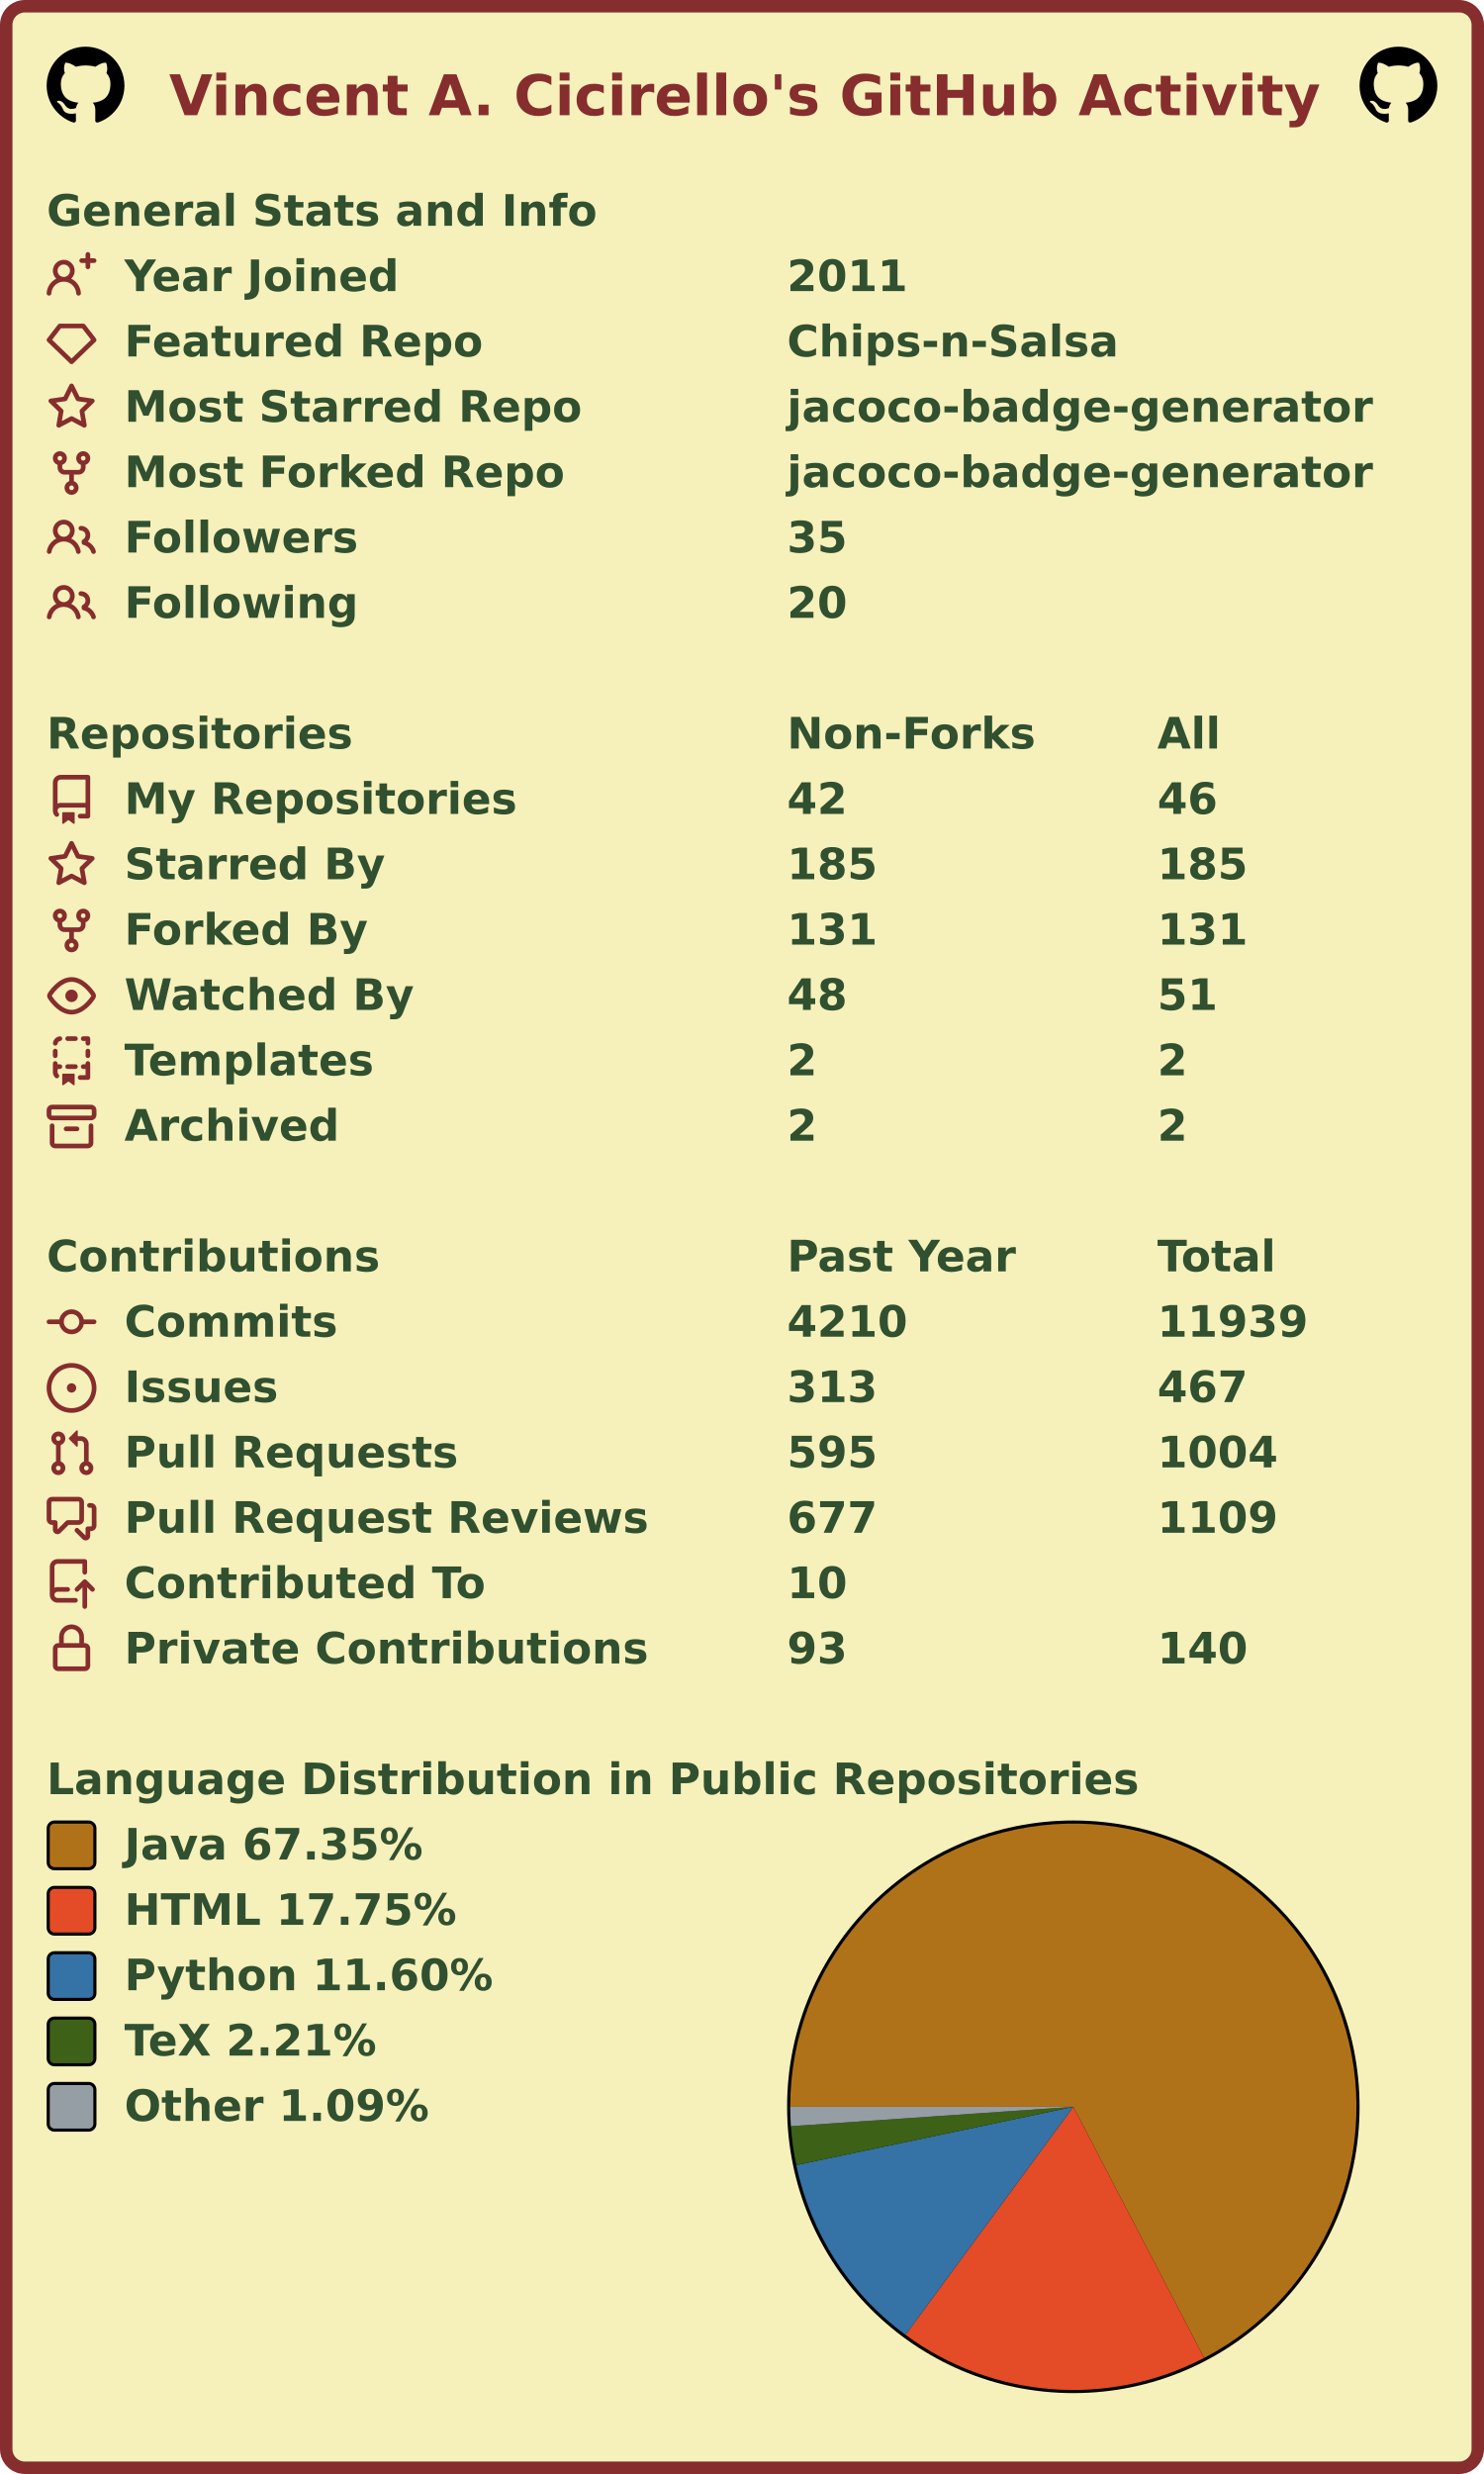
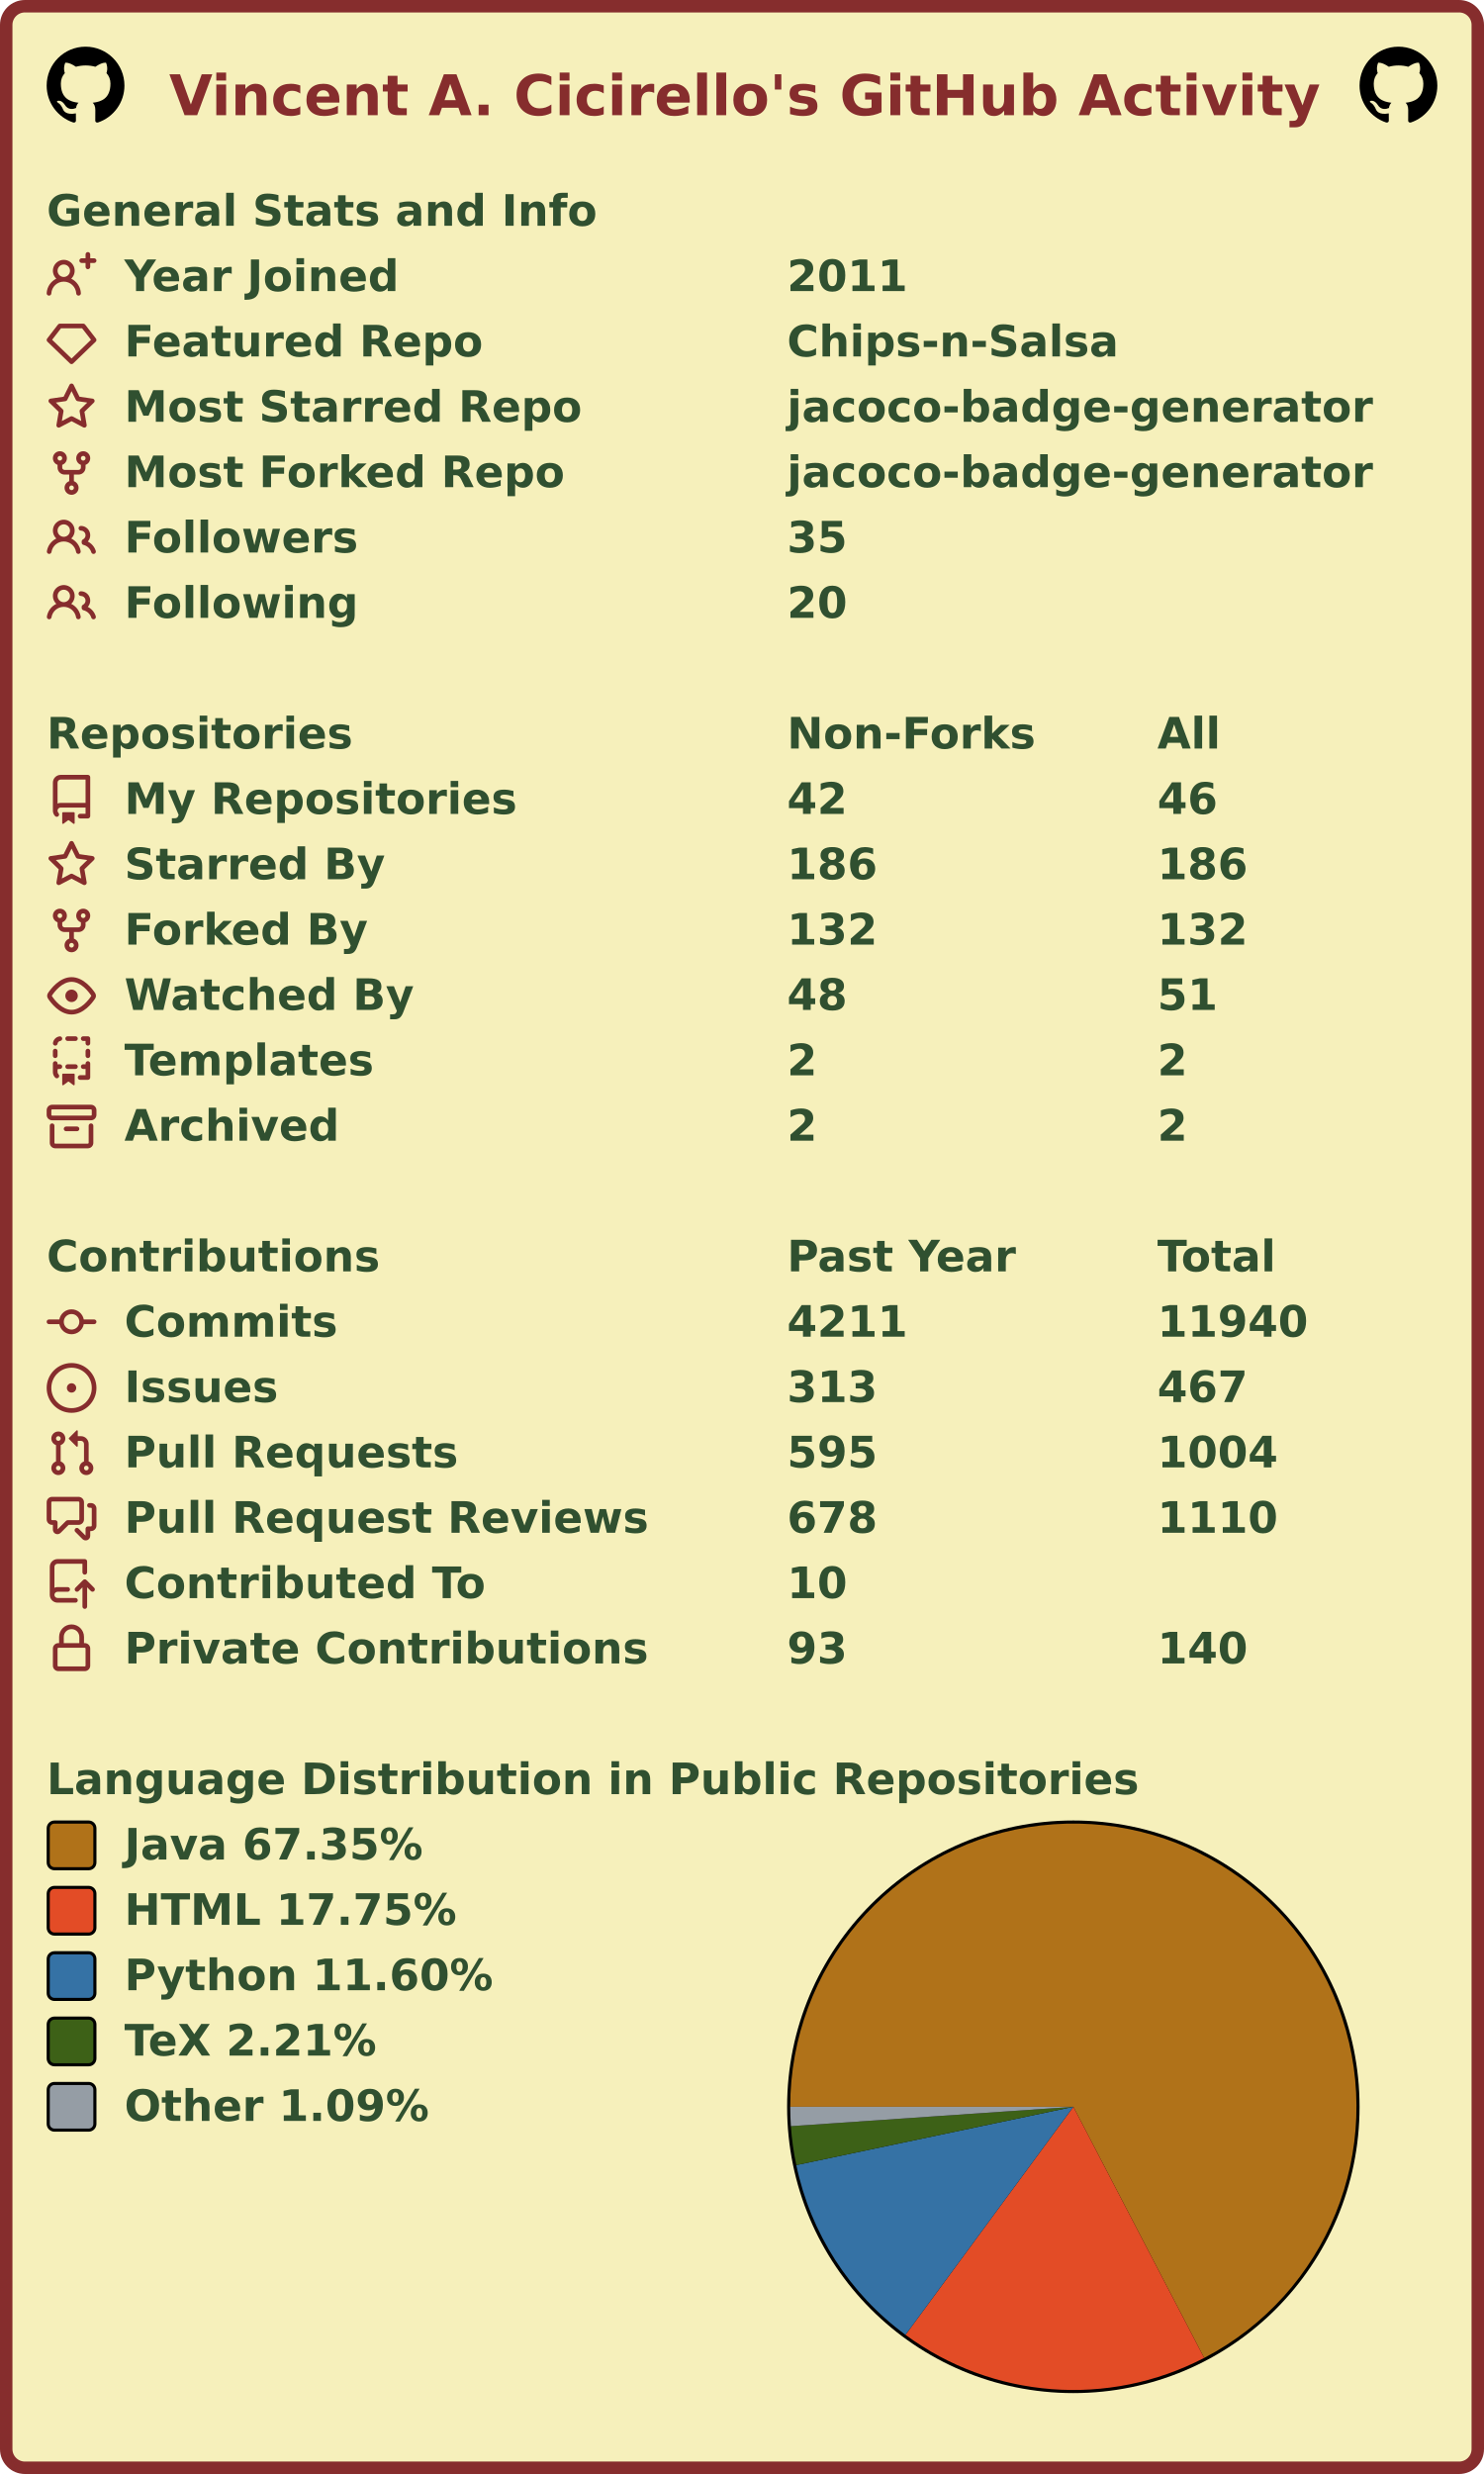
<svg xmlns="http://www.w3.org/2000/svg" width="477" height="795" viewBox="0 0 477 795" lang="en" xml:lang="en">
  <rect x="2" y="2" stroke-width="4" rx="6" width="473" height="791" stroke="#862d2d" fill="#f6f0bb" />
  <g font-weight="600" font-size="110pt" font-family="Verdana,Geneva,DejaVu Sans,sans-serif" text-rendering="geometricPrecision">
    <text x="442" y="301" lengthAdjust="spacingAndGlyphs" textLength="2985" transform="scale(0.123)" fill="#862d2d">Vincent A. Cicirello's GitHub Activity</text>
    <svg x="15" y="15" width="25" height="25" viewBox="0 0 16 16">
      <path fill="#000000" fill-rule="evenodd" d="M8 0C3.58 0 0 3.58 0 8c0 3.54 2.29 6.53 5.47 7.59.4.07.55-.17.55-.38 0-.19-.01-.82-.01-1.49-2.01.37-2.53-.49-2.69-.94-.09-.23-.48-.94-.82-1.13-.28-.15-.68-.52-.01-.53.63-.01 1.08.58 1.23.82.72 1.21 1.87.87 2.33.66.07-.52.28-.87.51-1.07-1.78-.2-3.64-.89-3.64-3.95 0-.87.31-1.59.82-2.15-.08-.2-.36-1.02.08-2.12 0 0 .67-.21 2.2.82.64-.18 1.32-.27 2-.27.68 0 1.36.09 2 .27 1.53-1.04 2.2-.82 2.2-.82.44 1.1.16 1.92.08 2.12.51.56.82 1.27.82 2.15 0 3.07-1.87 3.75-3.65 3.95.29.25.54.73.54 1.48 0 1.07-.01 1.93-.01 2.2 0 .21.15.46.55.38A8.013 8.013 0 0016 8c0-4.42-3.58-8-8-8z" />
    </svg>
    <svg x="437" y="15" width="25" height="25" viewBox="0 0 16 16">
      <path fill="#000000" fill-rule="evenodd" d="M8 0C3.58 0 0 3.58 0 8c0 3.54 2.29 6.53 5.47 7.59.4.07.55-.17.55-.38 0-.19-.01-.82-.01-1.49-2.01.37-2.53-.49-2.69-.94-.09-.23-.48-.94-.82-1.13-.28-.15-.68-.52-.01-.53.63-.01 1.08.58 1.23.82.72 1.21 1.87.87 2.33.66.07-.52.28-.87.51-1.07-1.78-.2-3.64-.89-3.64-3.95 0-.87.31-1.59.82-2.15-.08-.2-.36-1.02.08-2.12 0 0 .67-.21 2.2.82.64-.18 1.32-.27 2-.27.68 0 1.36.09 2 .27 1.53-1.04 2.2-.82 2.2-.82.44 1.1.16 1.92.08 2.12.51.56.82 1.27.82 2.15 0 3.07-1.87 3.75-3.65 3.95.29.25.54.73.54 1.48 0 1.07-.01 1.93-.01 2.2 0 .21.15.46.55.38A8.013 8.013 0 0016 8c0-4.42-3.58-8-8-8z" />
    </svg>
    <g transform="translate(0, 60)" fill="#305030">
      <g transform="translate(15, 0)">
        <g transform="scale(0.095)">
          <text x="0" y="132" textLength="1851" lengthAdjust="spacingAndGlyphs">General Stats and Info</text>
        </g>
      </g>
      <g transform="translate(15, 21)">
        <path fill="#862d2d" fill-rule="evenodd" d="M13.25 0a.75.75 0 01.75.75V2h1.25a.75.75 0 010 1.5H14v1.25a.75.75 0 01-1.5 0V3.5h-1.25a.75.75 0 010-1.5h1.25V.75a.75.75 0 01.75-.75zM5.5 4a2 2 0 100 4 2 2 0 000-4zm2.4 4.548a3.5 3.5 0 10-4.799 0 5.527 5.527 0 00-3.1 4.66.75.75 0 101.498.085A4.01 4.01 0 015.5 9.5a4.01 4.01 0 014.001 3.793.75.75 0 101.498-.086 5.527 5.527 0 00-3.1-4.659z" />
        <g transform="scale(0.095)">
          <text lengthAdjust="spacingAndGlyphs" textLength="932" x="263" y="132">Year Joined</text>
          <text lengthAdjust="spacingAndGlyphs" textLength="420" x="2505" y="132">2011</text>
        </g>
      </g>
      <g transform="translate(15, 42)">
        <path fill="#862d2d" fill-rule="evenodd" d="M3.637 2.291A.75.75 0 014.23 2h7.54a.75.75 0 01.593.291l3.48 4.5a.75.75 0 01-.072.999l-7.25 7a.75.75 0 01-1.042 0l-7.25-7a.75.75 0 01-.072-.999l3.48-4.5zM4.598 3.5L1.754 7.177 8 13.207l6.246-6.03L11.402 3.5H4.598z" />
        <g transform="scale(0.095)">
          <text lengthAdjust="spacingAndGlyphs" textLength="1215" x="263" y="132">Featured Repo</text>
          <text lengthAdjust="spacingAndGlyphs" textLength="1120" x="2505" y="132">Chips-n-Salsa</text>
        </g>
      </g>
      <g transform="translate(15, 63)">
        <path fill="#862d2d" fill-rule="evenodd" d="M8 .25a.75.75 0 01.673.418l1.882 3.815 4.21.612a.75.75 0 01.416 1.279l-3.046 2.97.719 4.192a.75.75 0 01-1.088.791L8 12.347l-3.766 1.98a.75.75 0 01-1.088-.79l.72-4.194L.818 6.374a.75.75 0 01.416-1.28l4.21-.611L7.327.668A.75.75 0 018 .25zm0 2.445L6.615 5.5a.75.75 0 01-.564.41l-3.097.45 2.24 2.184a.75.75 0 01.216.664l-.528 3.084 2.769-1.456a.75.75 0 01.698 0l2.77 1.456-.53-3.084a.75.75 0 01.216-.664l2.24-2.183-3.096-.45a.75.75 0 01-.564-.41L8 2.694v.001z" />
        <g transform="scale(0.095)">
          <text lengthAdjust="spacingAndGlyphs" textLength="1532" x="263" y="132">Most Starred Repo</text>
          <text lengthAdjust="spacingAndGlyphs" textLength="1986" x="2505" y="132">jacoco-badge-generator</text>
        </g>
      </g>
      <g transform="translate(15, 84)">
        <path fill="#862d2d" fill-rule="evenodd" d="M5 3.25a.75.75 0 11-1.5 0 .75.75 0 011.5 0zm0 2.122a2.25 2.25 0 10-1.5 0v.878A2.25 2.25 0 005.75 8.5h1.5v2.128a2.251 2.251 0 101.5 0V8.5h1.5a2.25 2.25 0 002.25-2.25v-.878a2.25 2.25 0 10-1.5 0v.878a.75.75 0 01-.75.75h-4.5A.75.75 0 015 6.25v-.878zm3.75 7.378a.75.75 0 11-1.5 0 .75.75 0 011.5 0zm3-8.75a.75.75 0 100-1.5.75.75 0 000 1.5z" />
        <g transform="scale(0.095)">
          <text lengthAdjust="spacingAndGlyphs" textLength="1485" x="263" y="132">Most Forked Repo</text>
          <text lengthAdjust="spacingAndGlyphs" textLength="1986" x="2505" y="132">jacoco-badge-generator</text>
        </g>
      </g>
      <g transform="translate(15, 105)">
        <path fill="#862d2d" fill-rule="evenodd" d="M5.5 3.5a2 2 0 100 4 2 2 0 000-4zM2 5.5a3.5 3.5 0 115.898 2.549 5.507 5.507 0 013.034 4.084.75.75 0 11-1.482.235 4.001 4.001 0 00-7.9 0 .75.75 0 01-1.482-.236A5.507 5.507 0 013.102 8.05 3.49 3.49 0 012 5.5zM11 4a.75.75 0 100 1.5 1.5 1.5 0 01.666 2.844.75.75 0 00-.416.672v.352a.75.75 0 00.574.73c1.2.289 2.162 1.2 2.522 2.372a.75.75 0 101.434-.44 5.01 5.01 0 00-2.56-3.012A3 3 0 0011 4z" />
        <g transform="scale(0.095)">
          <text lengthAdjust="spacingAndGlyphs" textLength="778" x="263" y="132">Followers</text>
          <text lengthAdjust="spacingAndGlyphs" textLength="210" x="2505" y="132">35</text>
        </g>
      </g>
      <g transform="translate(15, 126)">
        <path fill="#862d2d" fill-rule="evenodd" d="M5.5 3.5a2 2 0 100 4 2 2 0 000-4zM2 5.5a3.5 3.5 0 115.898 2.549 5.507 5.507 0 013.034 4.084.75.75 0 11-1.482.235 4.001 4.001 0 00-7.9 0 .75.75 0 01-1.482-.236A5.507 5.507 0 013.102 8.05 3.49 3.49 0 012 5.5zM11 4a.75.75 0 100 1.5 1.5 1.5 0 01.666 2.844.75.75 0 00-.416.672v.352a.75.75 0 00.574.73c1.2.289 2.162 1.2 2.522 2.372a.75.75 0 101.434-.44 5.01 5.01 0 00-2.56-3.012A3 3 0 0011 4z" />
        <g transform="scale(0.095)">
          <text lengthAdjust="spacingAndGlyphs" textLength="780" x="263" y="132">Following</text>
          <text lengthAdjust="spacingAndGlyphs" textLength="210" x="2505" y="132">20</text>
        </g>
      </g>
    </g>
    <g transform="translate(0, 228)" fill="#305030">
      <g transform="translate(15, 0)">
        <g transform="scale(0.095)">
          <text x="0" y="132" textLength="1020" lengthAdjust="spacingAndGlyphs">Repositories</text>
          <text x="2505" y="132" textLength="832" lengthAdjust="spacingAndGlyphs">Non-Forks</text>
          <text x="3758" y="132" textLength="206" lengthAdjust="spacingAndGlyphs">All</text>
        </g>
      </g>
      <g transform="translate(15, 21)">
        <path fill="#862d2d" fill-rule="evenodd" d="M2 2.5A2.5 2.5 0 014.5 0h8.75a.75.75 0 01.75.75v12.5a.75.75 0 01-.75.75h-2.5a.75.75 0 110-1.5h1.75v-2h-8a1 1 0 00-.714 1.7.75.75 0 01-1.072 1.05A2.495 2.495 0 012 11.5v-9zm10.5-1V9h-8c-.356 0-.694.074-1 .208V2.5a1 1 0 011-1h8zM5 12.25v3.25a.25.25 0 00.4.2l1.45-1.087a.25.25 0 01.3 0L8.6 15.7a.25.25 0 00.4-.2v-3.25a.25.25 0 00-.25-.25h-3.5a.25.25 0 00-.25.25z" />
        <g transform="scale(0.095)">
          <text lengthAdjust="spacingAndGlyphs" textLength="1312" x="263" y="132">My Repositories</text>
          <text lengthAdjust="spacingAndGlyphs" textLength="210" x="2505" y="132">42</text>
          <text lengthAdjust="spacingAndGlyphs" textLength="210" x="3758" y="132">46</text>
        </g>
      </g>
      <g transform="translate(15, 42)">
        <path fill="#862d2d" fill-rule="evenodd" d="M8 .25a.75.75 0 01.673.418l1.882 3.815 4.21.612a.75.75 0 01.416 1.279l-3.046 2.97.719 4.192a.75.75 0 01-1.088.791L8 12.347l-3.766 1.98a.75.75 0 01-1.088-.79l.72-4.194L.818 6.374a.75.75 0 01.416-1.28l4.21-.611L7.327.668A.75.75 0 018 .25zm0 2.445L6.615 5.5a.75.75 0 01-.564.41l-3.097.45 2.24 2.184a.75.75 0 01.216.664l-.528 3.084 2.769-1.456a.75.75 0 01.698 0l2.77 1.456-.53-3.084a.75.75 0 01.216-.664l2.24-2.183-3.096-.45a.75.75 0 01-.564-.41L8 2.694v.001z" />
        <g transform="scale(0.095)">
          <text lengthAdjust="spacingAndGlyphs" textLength="874" x="263" y="132">Starred By</text>
-           <text lengthAdjust="spacingAndGlyphs" textLength="315" x="2505" y="132">185</text>
-           <text lengthAdjust="spacingAndGlyphs" textLength="315" x="3758" y="132">185</text>
+           <text lengthAdjust="spacingAndGlyphs" textLength="315" x="2505" y="132">186</text>
+           <text lengthAdjust="spacingAndGlyphs" textLength="315" x="3758" y="132">186</text>
        </g>
      </g>
      <g transform="translate(15, 63)">
        <path fill="#862d2d" fill-rule="evenodd" d="M5 3.25a.75.75 0 11-1.5 0 .75.75 0 011.5 0zm0 2.122a2.25 2.25 0 10-1.5 0v.878A2.25 2.25 0 005.75 8.5h1.5v2.128a2.251 2.251 0 101.5 0V8.5h1.5a2.25 2.25 0 002.25-2.25v-.878a2.25 2.25 0 10-1.5 0v.878a.75.75 0 01-.75.75h-4.5A.75.75 0 015 6.25v-.878zm3.75 7.378a.75.75 0 11-1.5 0 .75.75 0 011.5 0zm3-8.75a.75.75 0 100-1.5.75.75 0 000 1.5z" />
        <g transform="scale(0.095)">
          <text lengthAdjust="spacingAndGlyphs" textLength="828" x="263" y="132">Forked By</text>
-           <text lengthAdjust="spacingAndGlyphs" textLength="315" x="2505" y="132">131</text>
-           <text lengthAdjust="spacingAndGlyphs" textLength="315" x="3758" y="132">131</text>
+           <text lengthAdjust="spacingAndGlyphs" textLength="315" x="2505" y="132">132</text>
+           <text lengthAdjust="spacingAndGlyphs" textLength="315" x="3758" y="132">132</text>
        </g>
      </g>
      <g transform="translate(15, 84)">
        <path fill="#862d2d" fill-rule="evenodd" d="M1.679 7.932c.412-.621 1.242-1.75 2.366-2.717C5.175 4.242 6.527 3.5 8 3.5c1.473 0 2.824.742 3.955 1.715 1.124.967 1.954 2.096 2.366 2.717a.119.119 0 010 .136c-.412.621-1.242 1.75-2.366 2.717C10.825 11.758 9.473 12.5 8 12.5c-1.473 0-2.824-.742-3.955-1.715C2.92 9.818 2.09 8.69 1.679 8.068a.119.119 0 010-.136zM8 2c-1.981 0-3.67.992-4.933 2.078C1.797 5.169.88 6.423.43 7.1a1.619 1.619 0 000 1.798c.45.678 1.367 1.932 2.637 3.024C4.329 13.008 6.019 14 8 14c1.981 0 3.67-.992 4.933-2.078 1.27-1.091 2.187-2.345 2.637-3.023a1.619 1.619 0 000-1.798c-.45-.678-1.367-1.932-2.637-3.023C11.671 2.992 9.981 2 8 2zm0 8a2 2 0 100-4 2 2 0 000 4z" />
        <g transform="scale(0.095)">
          <text lengthAdjust="spacingAndGlyphs" textLength="993" x="263" y="132">Watched By</text>
          <text lengthAdjust="spacingAndGlyphs" textLength="210" x="2505" y="132">48</text>
          <text lengthAdjust="spacingAndGlyphs" textLength="210" x="3758" y="132">51</text>
        </g>
      </g>
      <g transform="translate(15, 105)">
        <path fill="#862d2d" fill-rule="evenodd" d="M6 .75A.75.75 0 016.75 0h2.5a.75.75 0 010 1.5h-2.5A.75.75 0 016 .75zm5 0a.75.75 0 01.75-.75h1.5a.75.75 0 01.75.75v1.5a.75.75 0 01-1.5 0V1.5h-.75A.75.75 0 0111 .75zM4.992.662a.75.75 0 01-.636.848c-.436.063-.783.41-.846.846a.75.75 0 01-1.485-.212A2.501 2.501 0 014.144.025a.75.75 0 01.848.637zM2.75 4a.75.75 0 01.75.75v1.5a.75.75 0 01-1.5 0v-1.5A.75.75 0 012.75 4zm10.5 0a.75.75 0 01.75.75v1.5a.75.75 0 01-1.5 0v-1.5a.75.75 0 01.75-.75zM2.75 8a.75.75 0 01.75.75v.268A1.72 1.72 0 013.75 9h.5a.75.75 0 010 1.5h-.5a.25.25 0 00-.25.25v.75c0 .28.114.532.3.714a.75.75 0 01-1.05 1.072A2.495 2.495 0 012 11.5V8.75A.75.75 0 012.75 8zm10.5 0a.75.75 0 01.75.75v4.5a.75.75 0 01-.75.75h-2.5a.75.75 0 010-1.5h1.75v-2h-.75a.75.75 0 010-1.5h.75v-.25a.75.75 0 01.75-.75zM6 9.75A.75.75 0 016.75 9h2.5a.75.75 0 010 1.5h-2.5A.75.75 0 016 9.75zm-1 2.5v3.25a.25.25 0 00.4.2l1.45-1.087a.25.25 0 01.3 0L8.6 15.7a.25.25 0 00.4-.2v-3.25a.25.25 0 00-.25-.25h-3.5a.25.25 0 00-.25.25z" />
        <g transform="scale(0.095)">
          <text lengthAdjust="spacingAndGlyphs" textLength="868" x="263" y="132">Templates</text>
          <text lengthAdjust="spacingAndGlyphs" textLength="105" x="2505" y="132">2</text>
          <text lengthAdjust="spacingAndGlyphs" textLength="105" x="3758" y="132">2</text>
        </g>
      </g>
      <g transform="translate(15, 126)">
        <path fill="#862d2d" fill-rule="evenodd" d="M1.75 2.5a.25.25 0 00-.25.25v1.5c0 .138.112.25.25.25h12.5a.25.25 0 00.25-.25v-1.5a.25.25 0 00-.25-.25H1.75zM0 2.75C0 1.784.784 1 1.75 1h12.5c.966 0 1.75.784 1.75 1.75v1.5A1.75 1.75 0 0114.25 6H1.75A1.75 1.75 0 010 4.25v-1.5zM1.75 7a.75.75 0 01.75.75v5.5c0 .138.112.25.25.25h10.5a.25.25 0 00.25-.25v-5.5a.75.75 0 111.5 0v5.5A1.75 1.75 0 0113.25 15H2.75A1.75 1.75 0 011 13.25v-5.5A.75.75 0 011.75 7zm4.5 1a.75.75 0 000 1.5h3.5a.75.75 0 100-1.5h-3.5z" />
        <g transform="scale(0.095)">
          <text lengthAdjust="spacingAndGlyphs" textLength="726" x="263" y="132">Archived</text>
          <text lengthAdjust="spacingAndGlyphs" textLength="105" x="2505" y="132">2</text>
          <text lengthAdjust="spacingAndGlyphs" textLength="105" x="3758" y="132">2</text>
        </g>
      </g>
    </g>
    <g transform="translate(0, 396)" fill="#305030">
      <g transform="translate(15, 0)">
        <g transform="scale(0.095)">
          <text x="0" y="132" textLength="1112" lengthAdjust="spacingAndGlyphs">Contributions</text>
          <text x="2505" y="132" textLength="774" lengthAdjust="spacingAndGlyphs">Past Year</text>
          <text x="3758" y="132" textLength="414" lengthAdjust="spacingAndGlyphs">Total</text>
        </g>
      </g>
      <g transform="translate(15, 21)">
        <path fill="#862d2d" fill-rule="evenodd" d="M10.5 7.75a2.5 2.5 0 11-5 0 2.5 2.5 0 015 0zm1.43.75a4.002 4.002 0 01-7.86 0H.75a.75.75 0 110-1.5h3.32a4.001 4.001 0 017.86 0h3.32a.75.75 0 110 1.5h-3.32z" />
        <g transform="scale(0.095)">
          <text lengthAdjust="spacingAndGlyphs" textLength="734" x="263" y="132">Commits</text>
-           <text lengthAdjust="spacingAndGlyphs" textLength="420" x="2505" y="132">4210</text>
-           <text lengthAdjust="spacingAndGlyphs" textLength="525" x="3758" y="132">11939</text>
+           <text lengthAdjust="spacingAndGlyphs" textLength="420" x="2505" y="132">4211</text>
+           <text lengthAdjust="spacingAndGlyphs" textLength="525" x="3758" y="132">11940</text>
        </g>
      </g>
      <g transform="translate(15, 42)">
        <path fill="#862d2d" d="M8 9.5a1.5 1.5 0 100-3 1.5 1.5 0 000 3z" />
        <path fill="#862d2d" fill-rule="evenodd" d="M8 0a8 8 0 100 16A8 8 0 008 0zM1.5 8a6.5 6.5 0 1113 0 6.5 6.5 0 01-13 0z" />
        <g transform="scale(0.095)">
          <text lengthAdjust="spacingAndGlyphs" textLength="512" x="263" y="132">Issues</text>
          <text lengthAdjust="spacingAndGlyphs" textLength="315" x="2505" y="132">313</text>
          <text lengthAdjust="spacingAndGlyphs" textLength="315" x="3758" y="132">467</text>
        </g>
      </g>
      <g transform="translate(15, 63)">
        <path fill="#862d2d" fill-rule="evenodd" d="M7.177 3.073L9.573.677A.25.25 0 0110 .854v4.792a.25.25 0 01-.427.177L7.177 3.427a.25.25 0 010-.354zM3.75 2.5a.75.75 0 100 1.5.75.75 0 000-1.5zm-2.25.75a2.25 2.25 0 113 2.122v5.256a2.251 2.251 0 11-1.5 0V5.372A2.25 2.25 0 011.5 3.25zM11 2.5h-1V4h1a1 1 0 011 1v5.628a2.251 2.251 0 101.5 0V5A2.5 2.5 0 0011 2.5zm1 10.25a.75.75 0 111.5 0 .75.75 0 01-1.5 0zM3.75 12a.75.75 0 100 1.5.75.75 0 000-1.5z" />
        <g transform="scale(0.095)">
          <text lengthAdjust="spacingAndGlyphs" textLength="1113" x="263" y="132">Pull Requests</text>
          <text lengthAdjust="spacingAndGlyphs" textLength="315" x="2505" y="132">595</text>
          <text lengthAdjust="spacingAndGlyphs" textLength="420" x="3758" y="132">1004</text>
        </g>
      </g>
      <g transform="translate(15, 84)">
        <path fill="#862d2d" fill-rule="evenodd" d="M1.5 2.75a.25.25 0 01.25-.25h8.5a.25.25 0 01.25.25v5.5a.25.25 0 01-.25.25h-3.5a.75.75 0 00-.53.22L3.5 11.44V9.25a.75.75 0 00-.75-.75h-1a.25.25 0 01-.25-.25v-5.5zM1.75 1A1.75 1.75 0 000 2.75v5.5C0 9.216.784 10 1.75 10H2v1.543a1.457 1.457 0 002.487 1.03L7.061 10h3.189A1.75 1.75 0 0012 8.25v-5.5A1.75 1.75 0 0010.25 1h-8.5zM14.5 4.75a.25.25 0 00-.25-.25h-.5a.75.75 0 110-1.5h.5c.966 0 1.75.784 1.75 1.75v5.5A1.75 1.75 0 0114.25 12H14v1.543a1.457 1.457 0 01-2.487 1.03L9.22 12.28a.75.75 0 111.06-1.06l2.22 2.22v-2.19a.75.75 0 01.75-.75h1a.25.25 0 00.25-.25v-5.5z" />
        <g transform="scale(0.095)">
          <text lengthAdjust="spacingAndGlyphs" textLength="1762" x="263" y="132">Pull Request Reviews</text>
-           <text lengthAdjust="spacingAndGlyphs" textLength="315" x="2505" y="132">677</text>
-           <text lengthAdjust="spacingAndGlyphs" textLength="420" x="3758" y="132">1109</text>
+           <text lengthAdjust="spacingAndGlyphs" textLength="315" x="2505" y="132">678</text>
+           <text lengthAdjust="spacingAndGlyphs" textLength="420" x="3758" y="132">1110</text>
        </g>
      </g>
      <g transform="translate(15, 105)">
        <path fill="#862d2d" fill-rule="evenodd" d="M1 2.5A2.5 2.5 0 013.5 0h8.75a.75.75 0 01.75.75v3.5a.75.75 0 01-1.5 0V1.5h-8a1 1 0 00-1 1v6.708A2.492 2.492 0 013.5 9h3.25a.75.75 0 010 1.5H3.5a1 1 0 100 2h5.75a.75.75 0 010 1.5H3.5A2.5 2.5 0 011 11.5v-9zm13.23 7.79a.75.75 0 001.06-1.06l-2.505-2.505a.75.75 0 00-1.06 0L9.22 9.229a.75.75 0 001.06 1.061l1.225-1.224v6.184a.75.75 0 001.5 0V9.066l1.224 1.224z" />
        <g transform="scale(0.095)">
          <text lengthAdjust="spacingAndGlyphs" textLength="1234" x="263" y="132">Contributed To</text>
          <text lengthAdjust="spacingAndGlyphs" textLength="210" x="2505" y="132">10</text>
        </g>
      </g>
      <g transform="translate(15, 126)">
        <path fill="#862d2d" fill-rule="evenodd" d="M4 4v2h-.25A1.75 1.75 0 002 7.75v5.5c0 .966.784 1.75 1.75 1.75h8.5A1.75 1.75 0 0014 13.25v-5.5A1.75 1.75 0 0012.25 6H12V4a4 4 0 10-8 0zm6.5 2V4a2.5 2.5 0 00-5 0v2h5zM12 7.5h.25a.25.25 0 01.25.25v5.5a.25.25 0 01-.25.25h-8.5a.25.25 0 01-.25-.25v-5.5a.25.25 0 01.25-.25H12z" />
        <g transform="scale(0.095)">
          <text lengthAdjust="spacingAndGlyphs" textLength="1742" x="263" y="132">Private Contributions</text>
          <text lengthAdjust="spacingAndGlyphs" textLength="210" x="2505" y="132">93</text>
          <text lengthAdjust="spacingAndGlyphs" textLength="315" x="3758" y="132">140</text>
        </g>
      </g>
    </g>
    <g transform="translate(0, 564)" fill="#305030">
      <g transform="translate(15, 0)">
        <g transform="scale(0.095)">
          <text x="0" y="132" textLength="3652" lengthAdjust="spacingAndGlyphs">Language Distribution in Public Repositories</text>
        </g>
      </g>
      <g transform="translate(253, 21)">
        <circle cx="92" cy="92" r="92" fill="#000000" />
      </g>
      <g transform="translate(254, 22)">
        <g>
          <path fill-rule="evenodd" fill="#b07219" d="M 0.0,91 A 91 91 0 1 1 133.056 171.699 L 91,91 Z" />
          <path fill-rule="evenodd" fill="#e34c26" d="M 133.056,171.699 A 91 91 0 0 1 37.05 164.283 L 91,91 Z" />
          <path fill-rule="evenodd" fill="#3572A5" d="M 37.05,164.283 A 91 91 0 0 1 1.95 109.736 L 91,91 Z" />
          <path fill-rule="evenodd" fill="#3D6117" d="M 1.95,109.736 A 91 91 0 0 1 0.213 97.224 L 91,91 Z" />
          <path fill-rule="evenodd" fill="#959da5" d="M 0.213,97.224 A 91 91 0 0 1 0.0 91 L 91,91 Z" />
          <animateTransform attributeName="transform" attributeType="XML" type="rotate" from="0 91 91" to="360 91 91" dur="10s" repeatCount="indefinite" />
        </g>
      </g>
      <g transform="translate(15, 21)">
        <rect x="0.5" y="0.5" rx="2" width="15" height="15" fill="#b07219" stroke-width="1" stroke="#000000" />
        <text transform="scale(0.095)" x="263" y="132" textLength="1038" lengthAdjust="spacingAndGlyphs">Java 67.35%</text>
      </g>
      <g transform="translate(15, 42)">
        <rect x="0.5" y="0.5" rx="2" width="15" height="15" fill="#e34c26" stroke-width="1" stroke="#000000" />
        <text transform="scale(0.095)" x="263" y="132" textLength="1142" lengthAdjust="spacingAndGlyphs">HTML 17.75%</text>
      </g>
      <g transform="translate(15, 63)">
        <rect x="0.5" y="0.5" rx="2" width="15" height="15" fill="#3572A5" stroke-width="1" stroke="#000000" />
        <text transform="scale(0.095)" x="263" y="132" textLength="1254" lengthAdjust="spacingAndGlyphs">Python 11.60%</text>
      </g>
      <g transform="translate(15, 84)">
        <rect x="0.5" y="0.5" rx="2" width="15" height="15" fill="#3D6117" stroke-width="1" stroke="#000000" />
        <text transform="scale(0.095)" x="263" y="132" textLength="894" lengthAdjust="spacingAndGlyphs">TeX 2.21%</text>
      </g>
      <g transform="translate(15, 105)">
        <rect x="0.5" y="0.5" rx="2" width="15" height="15" fill="#959da5" stroke-width="1" stroke="#000000" />
        <text transform="scale(0.095)" x="263" y="132" textLength="1047" lengthAdjust="spacingAndGlyphs">Other 1.09%</text>
      </g>
    </g>
  </g>
</svg>
